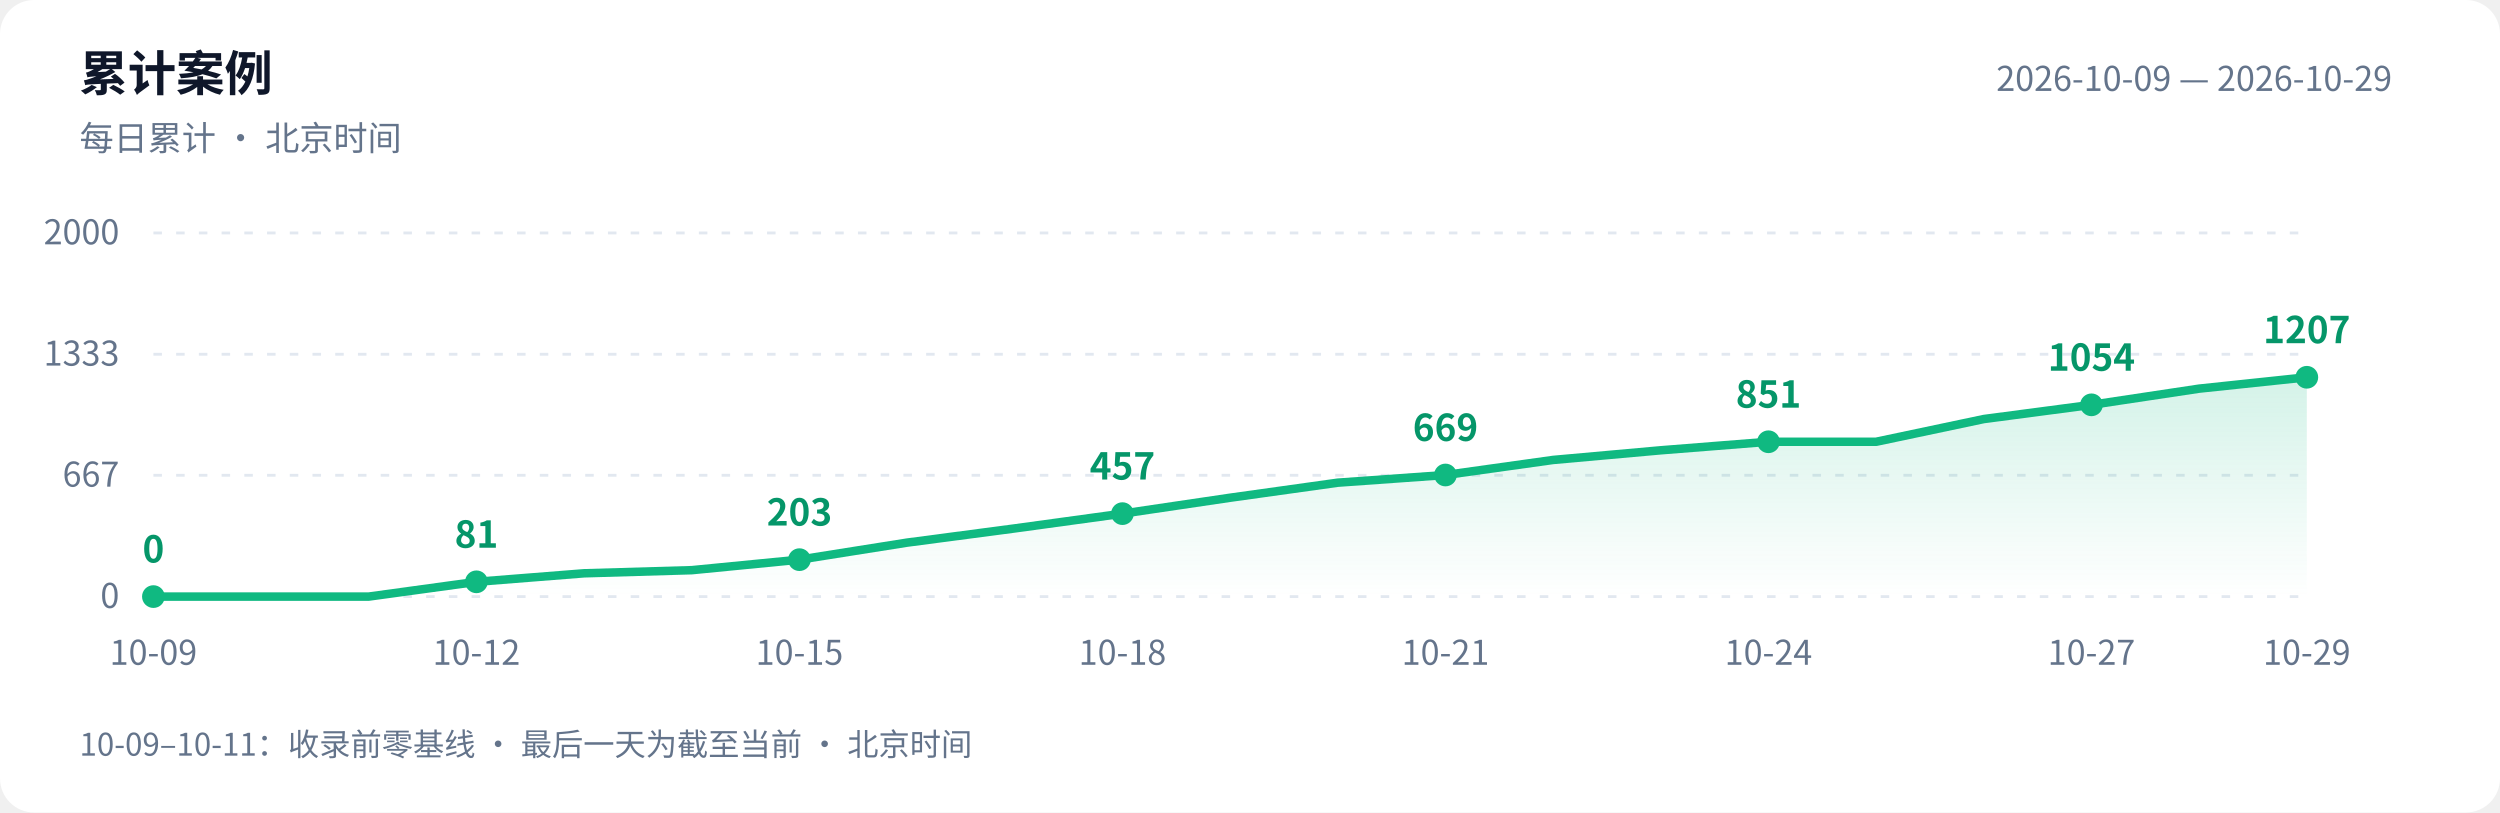
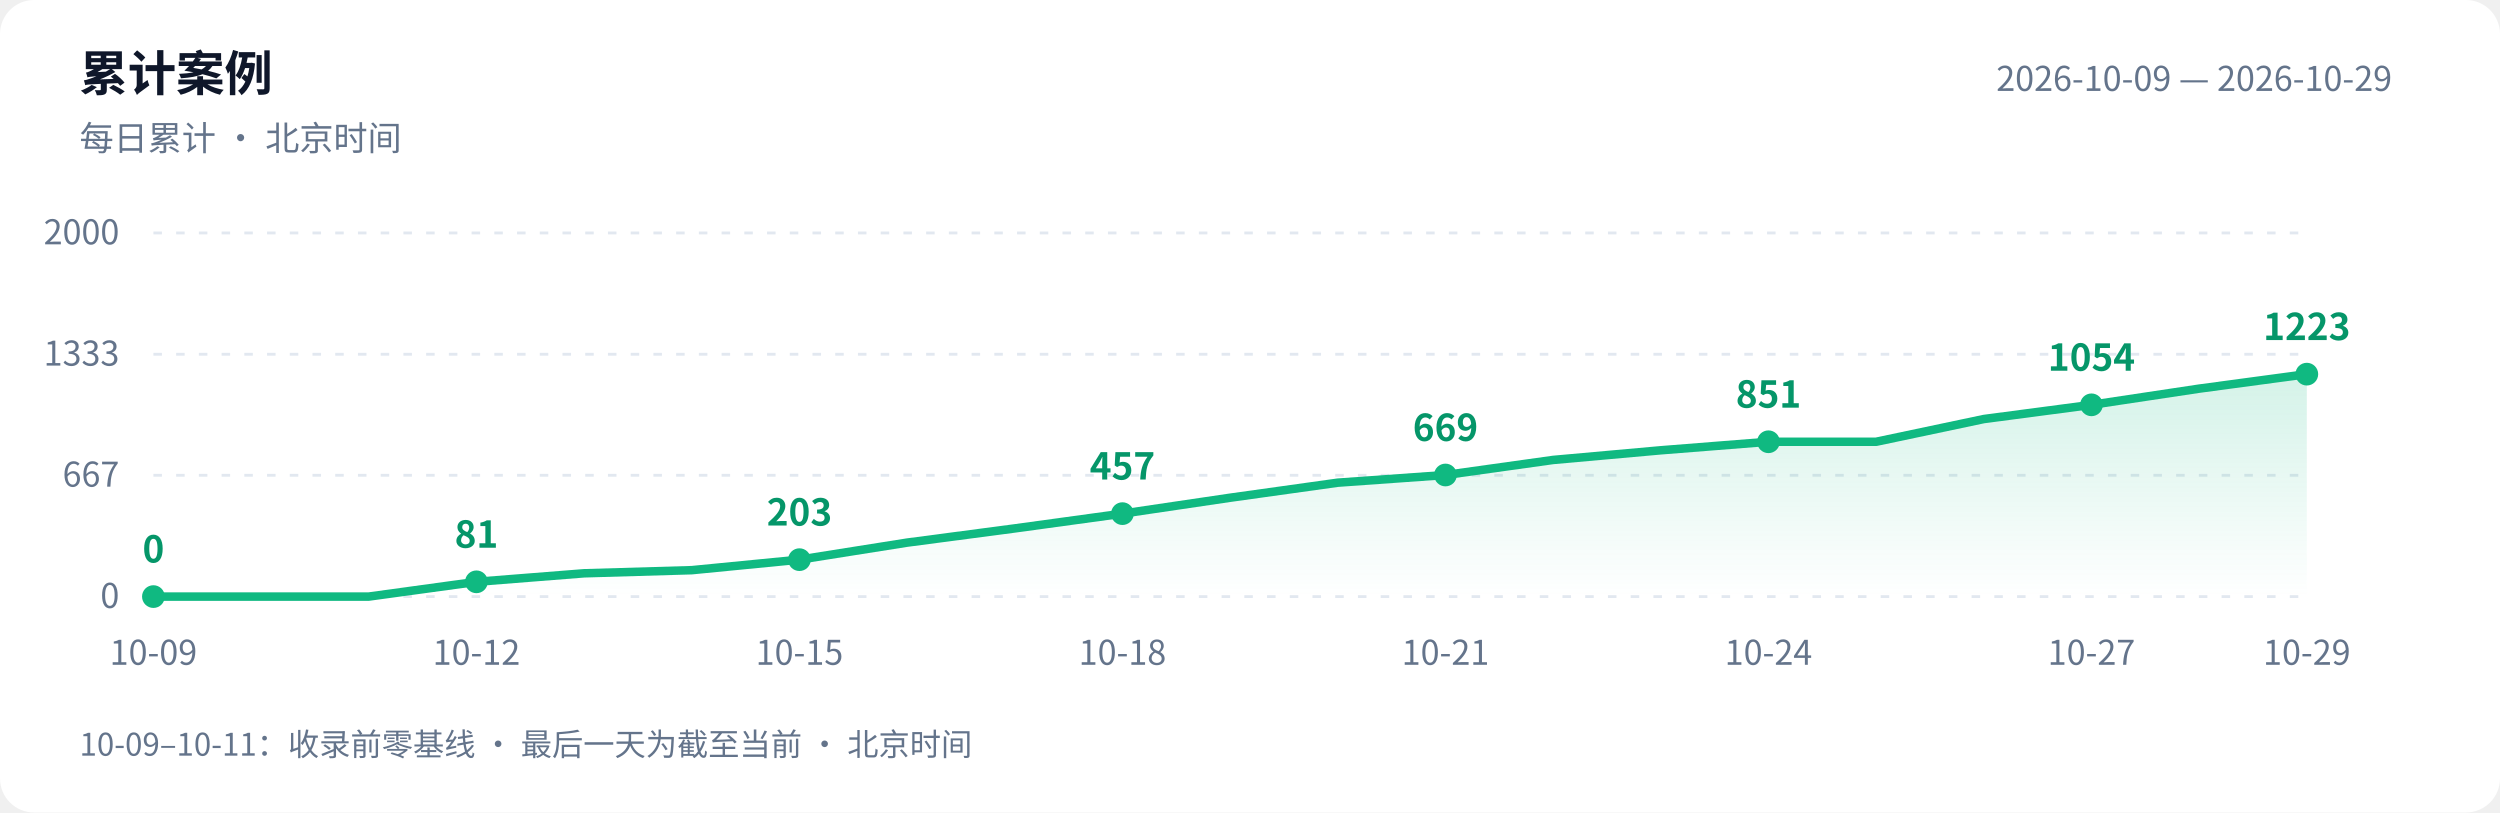
<svg xmlns="http://www.w3.org/2000/svg" width="880" height="286" viewBox="0 0 880 286" role="img" aria-labelledby="title desc">
  <defs>
    <linearGradient id="area" x1="0" y1="0" x2="0" y2="1">
      <stop offset="0" stop-color="#10b981" stop-opacity=".18" />
      <stop offset="1" stop-color="#10b981" stop-opacity="0" />
    </linearGradient>
  </defs>
  <style>text{font-family:-apple-system,BlinkMacSystemFont,"PingFang SC","Microsoft YaHei","WenQuanYi Zen Hei","Segoe UI","Noto Sans CJK SC",sans-serif;fill:#64748b;font-size:12px}.bg{fill:#fff}.heading{fill:#0f172a;font-size:17px;font-weight:600}.grid{stroke:#e2e8f0;stroke-dasharray:3 5}.value{fill:#059669;font-size:13px;font-weight:600}@media(prefers-color-scheme:dark){.bg{fill:#0d1117}text{fill:#8b949e}.heading{fill:#e6edf3}.grid{stroke:#30363d}.value{fill:#34d399}}</style>
  <rect class="bg" width="880" height="286" rx="12" />
  <text class="heading" x="28" y="32">累计案例</text>
  <text x="28" y="53">每日累计 · 北京时间</text>
  <text x="842" y="32" text-anchor="end">2026-10-09 — 2026-10-29</text>
  <path class="grid" d="M 54 210.0 H 812" />
  <text x="42" y="214.0" text-anchor="end">0</text>
  <path class="grid" d="M 54 167.3 H 812" />
  <text x="42" y="171.3" text-anchor="end">667</text>
  <path class="grid" d="M 54 124.7 H 812" />
  <text x="42" y="128.7" text-anchor="end">1333</text>
  <path class="grid" d="M 54 82.0 H 812" />
  <text x="42" y="86.0" text-anchor="end">2000</text>
-   <path d="M 54 210 L 54.0 210.0 L 91.9 210.0 L 129.8 210.0 L 167.7 204.8 L 205.6 201.8 L 243.5 200.7 L 281.4 197.0 L 319.3 191.0 L 357.2 186.0 L 395.1 180.8 L 433.0 175.2 L 470.9 169.9 L 508.8 167.2 L 546.7 161.9 L 584.6 158.5 L 622.5 155.5 L 660.4 155.5 L 698.3 147.5 L 736.2 142.5 L 774.1 136.8 L 812.0 132.8 L 812.0 210 Z" fill="url(#area)" />
-   <polyline points="54.0,210.0 91.9,210.0 129.8,210.0 167.7,204.8 205.6,201.8 243.5,200.7 281.4,197.0 319.3,191.0 357.2,186.0 395.1,180.8 433.0,175.2 470.9,169.9 508.8,167.2 546.7,161.9 584.6,158.5 622.5,155.5 660.4,155.5 698.3,147.5 736.2,142.5 774.1,136.8 812.0,132.8" fill="none" stroke="#10b981" stroke-width="3" stroke-linejoin="round" stroke-linecap="round" />
+   <path d="M 54 210 L 54.0 210.0 L 91.9 210.0 L 129.8 210.0 L 167.7 204.8 L 205.6 201.8 L 243.5 200.7 L 281.4 197.0 L 319.3 191.0 L 357.2 186.0 L 395.1 180.8 L 433.0 175.2 L 470.9 169.9 L 508.8 167.2 L 546.7 161.9 L 584.6 158.5 L 622.5 155.5 L 660.4 155.5 L 698.3 147.5 L 736.2 142.5 L 774.1 136.8 L 812.0 131.7 L 812.0 210 Z" fill="url(#area)" />
+   <polyline points="54.0,210.0 91.9,210.0 129.8,210.0 167.7,204.8 205.6,201.8 243.5,200.7 281.4,197.0 319.3,191.0 357.2,186.0 395.1,180.8 433.0,175.2 470.9,169.9 508.8,167.2 546.7,161.9 584.6,158.5 622.5,155.5 660.4,155.5 698.3,147.5 736.2,142.5 774.1,136.8 812.0,131.7" fill="none" stroke="#10b981" stroke-width="3" stroke-linejoin="round" stroke-linecap="round" />
  <circle cx="54.0" cy="210.0" r="4" fill="#10b981" />
  <text class="value" x="54.0" y="198.0" text-anchor="middle">0</text>
  <text x="54.0" y="234" text-anchor="middle">10-09</text>
  <circle cx="167.7" cy="204.8" r="4" fill="#10b981" />
  <text class="value" x="167.7" y="192.8" text-anchor="middle">81</text>
  <text x="167.7" y="234" text-anchor="middle">10-12</text>
  <circle cx="281.4" cy="197.0" r="4" fill="#10b981" />
  <text class="value" x="281.4" y="185.0" text-anchor="middle">203</text>
  <text x="281.4" y="234" text-anchor="middle">10-15</text>
  <circle cx="395.1" cy="180.8" r="4" fill="#10b981" />
  <text class="value" x="395.1" y="168.8" text-anchor="middle">457</text>
  <text x="395.1" y="234" text-anchor="middle">10-18</text>
  <circle cx="508.8" cy="167.2" r="4" fill="#10b981" />
  <text class="value" x="508.8" y="155.2" text-anchor="middle">669</text>
  <text x="508.8" y="234" text-anchor="middle">10-21</text>
  <circle cx="622.5" cy="155.5" r="4" fill="#10b981" />
  <text class="value" x="622.5" y="143.5" text-anchor="middle">851</text>
  <text x="622.5" y="234" text-anchor="middle">10-24</text>
  <circle cx="736.2" cy="142.5" r="4" fill="#10b981" />
  <text class="value" x="736.2" y="130.5" text-anchor="middle">1054</text>
  <text x="736.2" y="234" text-anchor="middle">10-27</text>
-   <circle cx="812.0" cy="132.8" r="4" fill="#10b981" />
-   <text class="value" x="812.0" y="120.8" text-anchor="middle">1207</text>
+   <circle cx="812.0" cy="131.7" r="4" fill="#10b981" />
+   <text class="value" x="812.0" y="119.7" text-anchor="middle">1223</text>
  <text x="812.0" y="234" text-anchor="middle">10-29</text>
  <text x="28" y="266" style="font-size:11px">10-09–10-11：收录前零基线 · 最后一天为截至当前 · 北京时间</text>
</svg>
